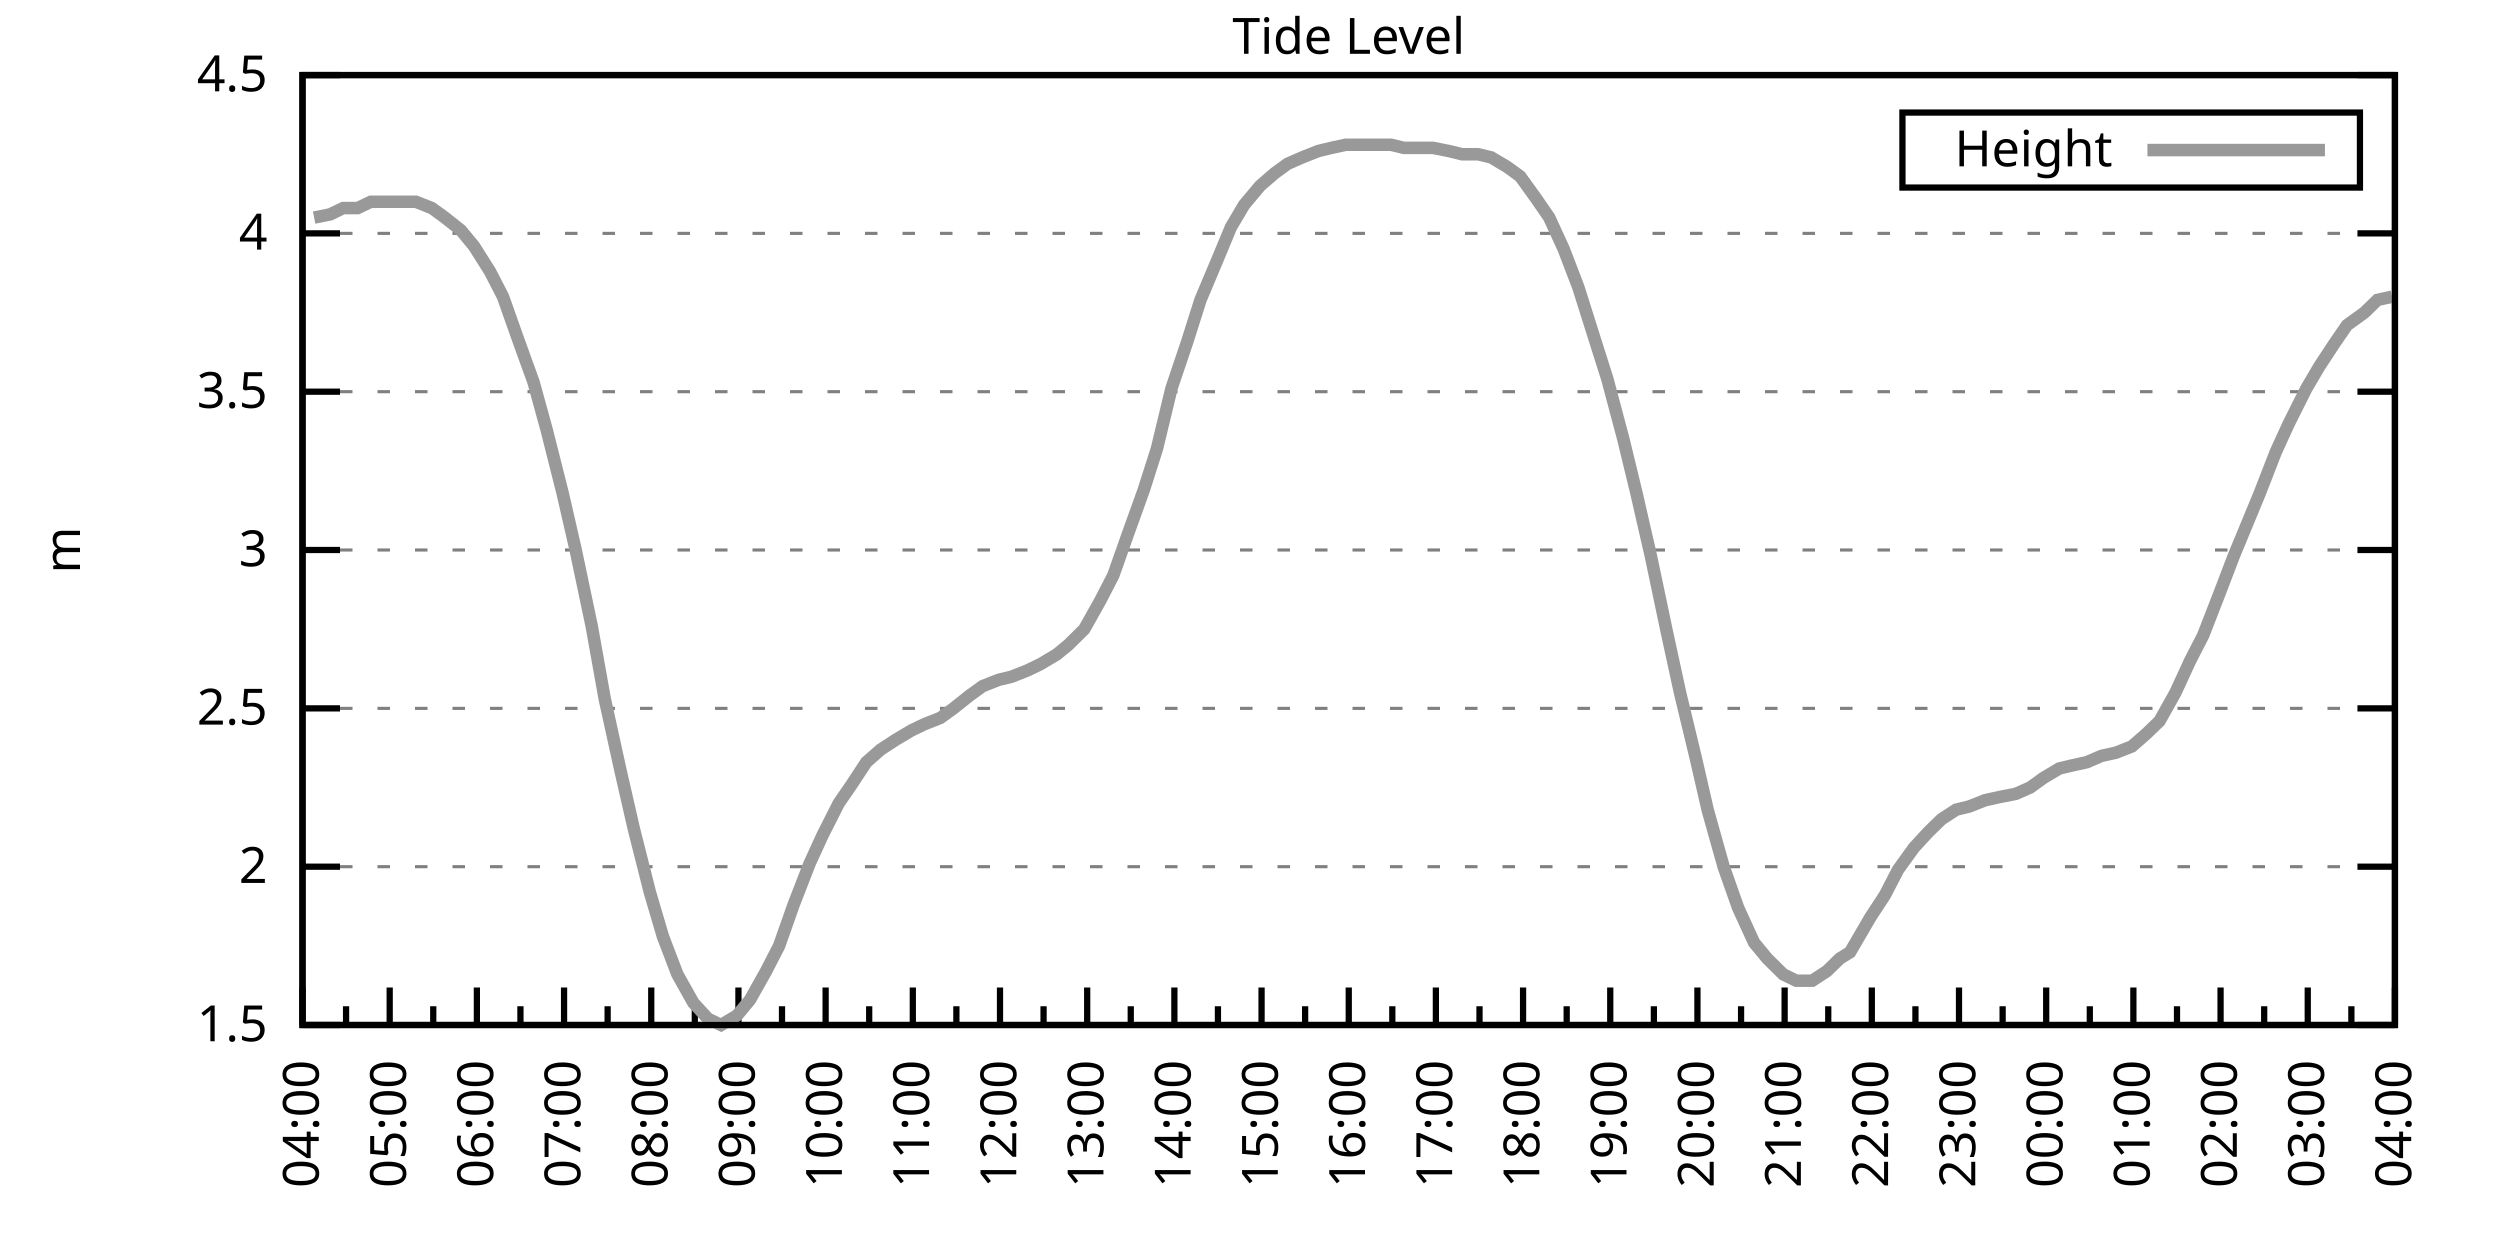
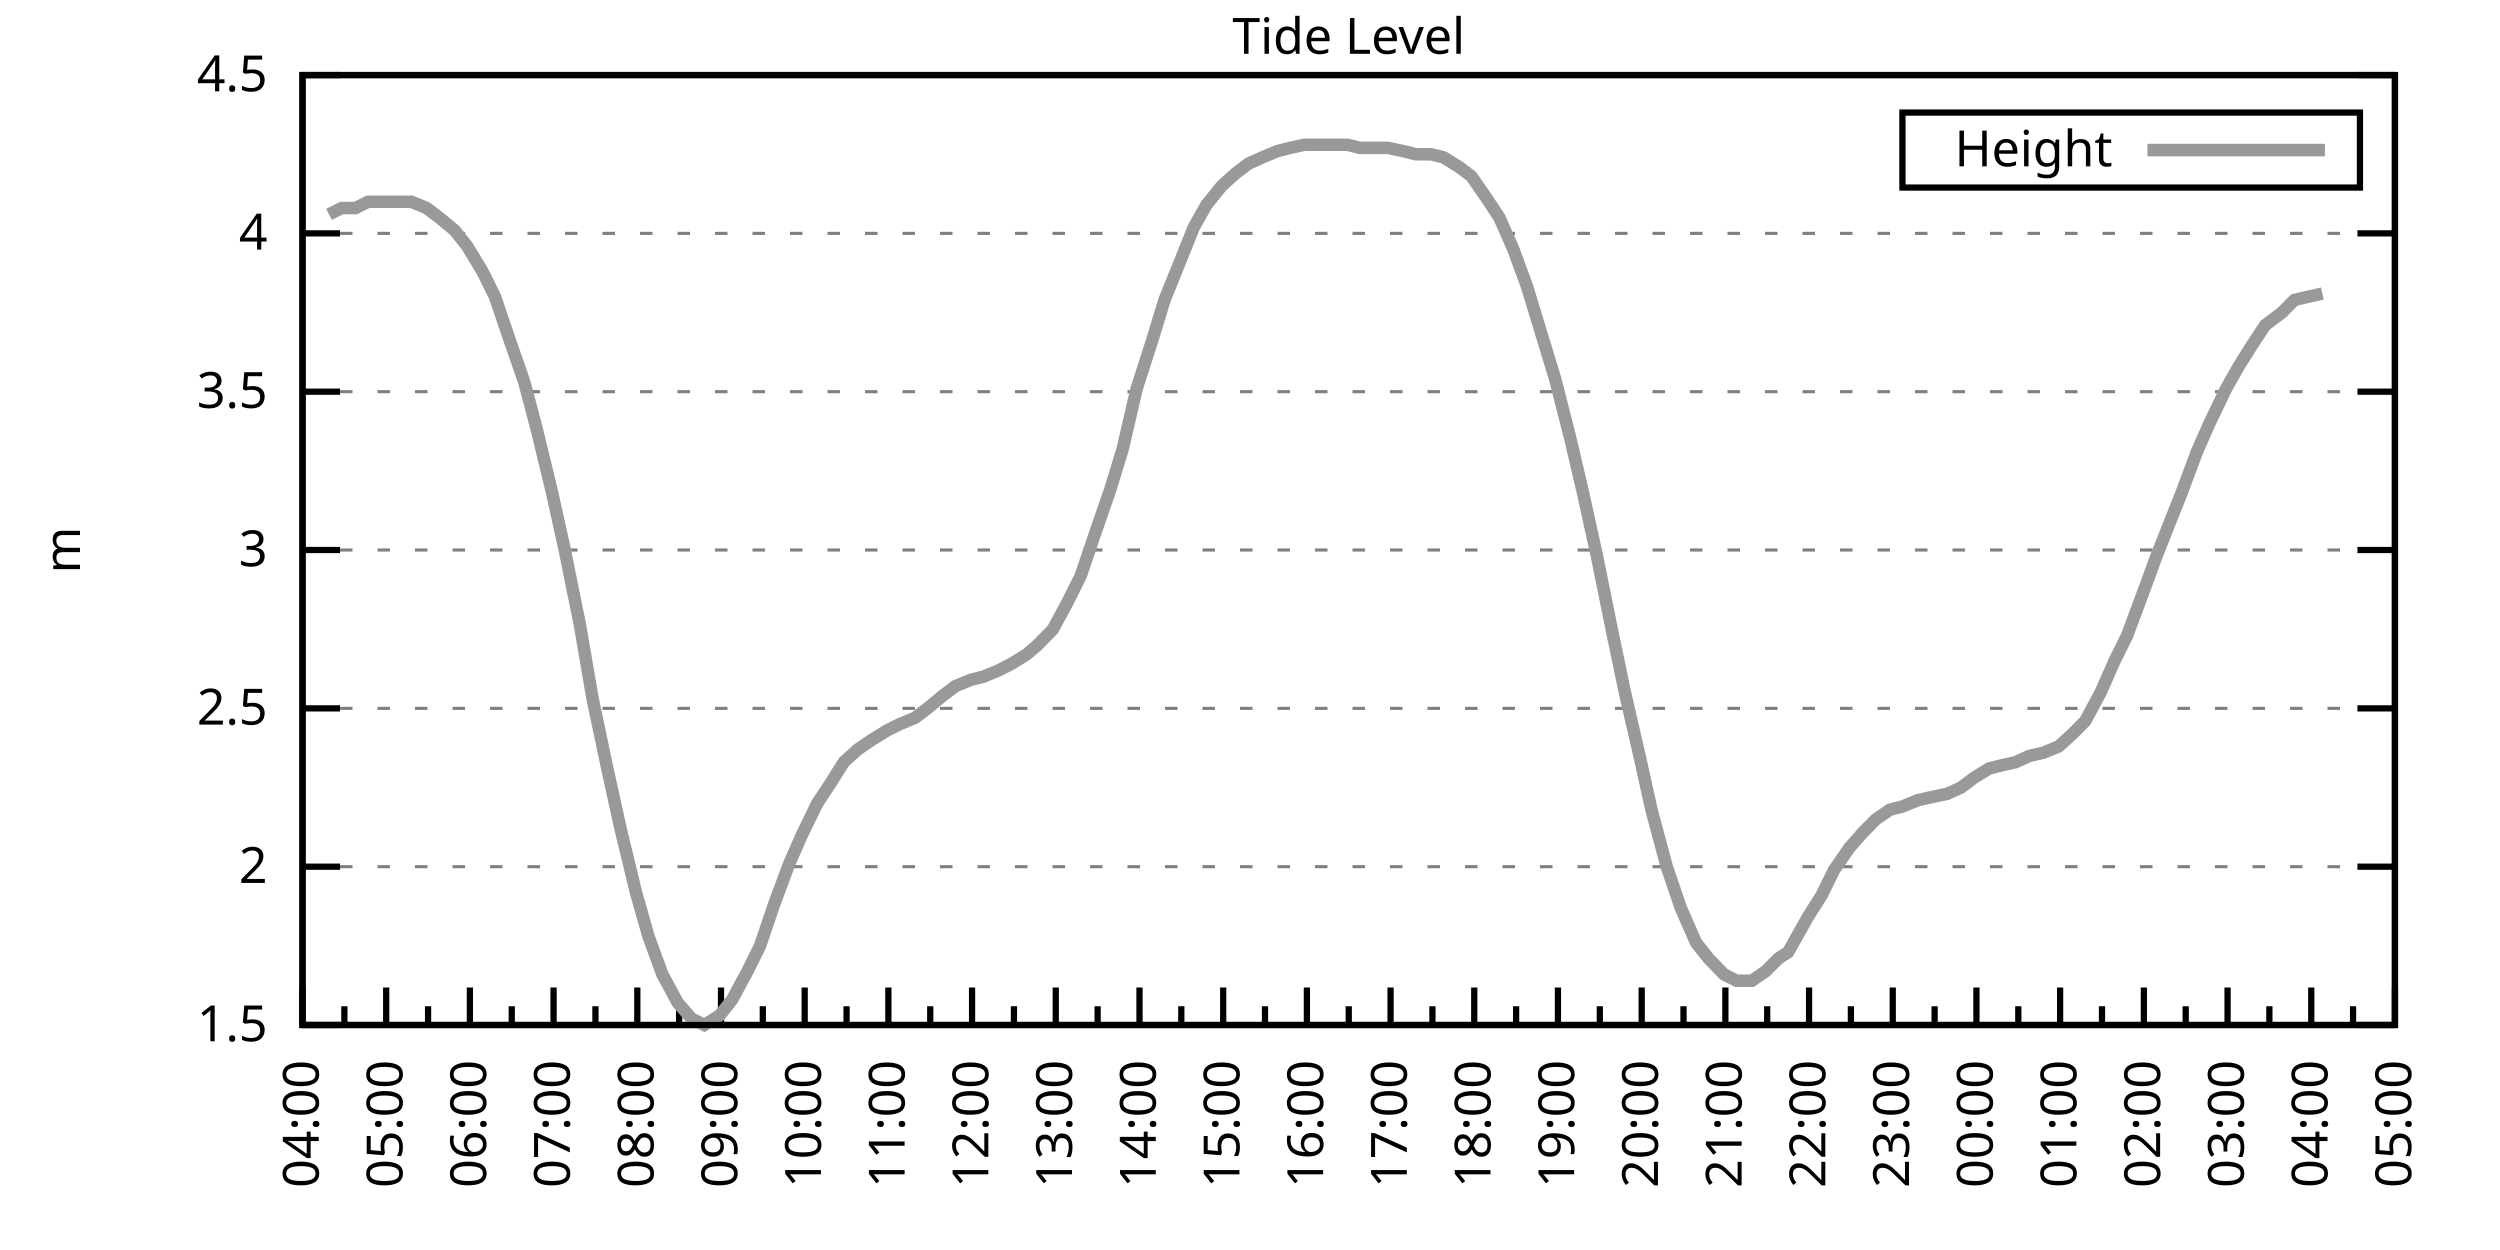
<svg xmlns="http://www.w3.org/2000/svg" xmlns:xlink="http://www.w3.org/1999/xlink" width="400" height="200" viewBox="0 0 400 200">
  <g id="gnuplot_canvas">
    <rect x="0" y="0" width="400" height="200" fill="none" />
    <defs>
      <circle id="gpDot" r="0.5" stroke-width="0.5" stroke="currentColor" />
      <path id="gpPt0" stroke-width="0.333" stroke="currentColor" d="M-1,0 h2 M0,-1 v2" />
      <path id="gpPt1" stroke-width="0.333" stroke="currentColor" d="M-1,-1 L1,1 M1,-1 L-1,1" />
      <path id="gpPt2" stroke-width="0.333" stroke="currentColor" d="M-1,0 L1,0 M0,-1 L0,1 M-1,-1 L1,1 M-1,1 L1,-1" />
      <rect id="gpPt3" stroke-width="0.333" stroke="currentColor" x="-1" y="-1" width="2" height="2" />
      <rect id="gpPt4" stroke-width="0.333" stroke="currentColor" fill="currentColor" x="-1" y="-1" width="2" height="2" />
      <circle id="gpPt5" stroke-width="0.333" stroke="currentColor" cx="0" cy="0" r="1" />
      <use xlink:href="#gpPt5" id="gpPt6" fill="currentColor" stroke="none" />
      <path id="gpPt7" stroke-width="0.333" stroke="currentColor" d="M0,-1.33 L-1.33,0.67 L1.33,0.67 z" />
      <use xlink:href="#gpPt7" id="gpPt8" fill="currentColor" stroke="none" />
      <use xlink:href="#gpPt7" id="gpPt9" stroke="currentColor" transform="rotate(180)" />
      <use xlink:href="#gpPt9" id="gpPt10" fill="currentColor" stroke="none" />
      <use xlink:href="#gpPt3" id="gpPt11" stroke="currentColor" transform="rotate(45)" />
      <use xlink:href="#gpPt11" id="gpPt12" fill="currentColor" stroke="none" />
      <path id="gpPt13" stroke-width="0.333" stroke="currentColor" d="M0,1.330 L1.265,0.411 L0.782,-1.067 L-0.782,-1.076 L-1.265,0.411 z" />
      <use xlink:href="#gpPt13" id="gpPt14" fill="currentColor" stroke="none" />
      <filter id="textbox" filterUnits="objectBoundingBox" x="0" y="0" height="1" width="1">
        <feFlood flood-color="white" flood-opacity="1" result="bgnd" />
        <feComposite in="SourceGraphic" in2="bgnd" operator="atop" />
      </filter>
      <filter id="greybox" filterUnits="objectBoundingBox" x="0" y="0" height="1" width="1">
        <feFlood flood-color="lightgrey" flood-opacity="1" result="grey" />
        <feComposite in="SourceGraphic" in2="grey" operator="atop" />
      </filter>
    </defs>
    <g fill="none" color="white" stroke="currentColor" stroke-width="1.00" stroke-linecap="butt" stroke-linejoin="miter">
</g>
    <g fill="none" color="black" stroke="currentColor" stroke-width="1.00" stroke-linecap="butt" stroke-linejoin="miter">
      <g stroke="none" shape-rendering="crispEdges">
        <polygon fill="rgb(255, 255, 255)" points="48.40,164.00 383.18,164.00 383.18,12.02 48.40,12.02 " />
      </g>
    </g>
    <g fill="none" color="black" stroke="currentColor" stroke-width="1.00" stroke-linecap="butt" stroke-linejoin="miter">
</g>
    <g fill="none" color="black" stroke="black" stroke-width="0.50" stroke-linecap="butt" stroke-linejoin="miter">
</g>
    <g fill="none" color="gray" stroke="currentColor" stroke-width="0.50" stroke-linecap="butt" stroke-linejoin="miter">
      <path stroke="gray" stroke-dasharray="2,4" class="gridline" d="M48.40,164.00 L383.19,164.00  " />
    </g>
    <g fill="none" color="gray" stroke="gray" stroke-width="1.00" stroke-linecap="butt" stroke-linejoin="miter">
</g>
    <g fill="none" color="black" stroke="currentColor" stroke-width="1.00" stroke-linecap="butt" stroke-linejoin="miter">
      <path stroke="black" d="M48.40,164.00 L54.40,164.00 M383.19,164.00 L377.19,164.00  " />
      <g transform="translate(42.80,166.60)" stroke="none" fill="black" font-family="Sans" font-size="8.00" text-anchor="end">
        <text>
          <tspan font-family="Sans"> 1.5</tspan>
        </text>
      </g>
    </g>
    <g fill="none" color="black" stroke="currentColor" stroke-width="1.00" stroke-linecap="butt" stroke-linejoin="miter">
</g>
    <g fill="none" color="black" stroke="black" stroke-width="0.50" stroke-linecap="butt" stroke-linejoin="miter">
</g>
    <g fill="none" color="gray" stroke="currentColor" stroke-width="0.50" stroke-linecap="butt" stroke-linejoin="miter">
      <path stroke="gray" stroke-dasharray="2,4" class="gridline" d="M48.40,138.67 L383.19,138.67  " />
    </g>
    <g fill="none" color="gray" stroke="gray" stroke-width="1.00" stroke-linecap="butt" stroke-linejoin="miter">
</g>
    <g fill="none" color="black" stroke="currentColor" stroke-width="1.00" stroke-linecap="butt" stroke-linejoin="miter">
      <path stroke="black" d="M48.40,138.67 L54.40,138.67 M383.19,138.67 L377.19,138.67  " />
      <g transform="translate(42.80,141.27)" stroke="none" fill="black" font-family="Sans" font-size="8.00" text-anchor="end">
        <text>
          <tspan font-family="Sans"> 2</tspan>
        </text>
      </g>
    </g>
    <g fill="none" color="black" stroke="currentColor" stroke-width="1.00" stroke-linecap="butt" stroke-linejoin="miter">
</g>
    <g fill="none" color="black" stroke="black" stroke-width="0.50" stroke-linecap="butt" stroke-linejoin="miter">
</g>
    <g fill="none" color="gray" stroke="currentColor" stroke-width="0.50" stroke-linecap="butt" stroke-linejoin="miter">
      <path stroke="gray" stroke-dasharray="2,4" class="gridline" d="M48.40,113.34 L383.19,113.34  " />
    </g>
    <g fill="none" color="gray" stroke="gray" stroke-width="1.00" stroke-linecap="butt" stroke-linejoin="miter">
</g>
    <g fill="none" color="black" stroke="currentColor" stroke-width="1.00" stroke-linecap="butt" stroke-linejoin="miter">
      <path stroke="black" d="M48.40,113.34 L54.40,113.34 M383.19,113.34 L377.19,113.34  " />
      <g transform="translate(42.80,115.94)" stroke="none" fill="black" font-family="Sans" font-size="8.00" text-anchor="end">
        <text>
          <tspan font-family="Sans"> 2.5</tspan>
        </text>
      </g>
    </g>
    <g fill="none" color="black" stroke="currentColor" stroke-width="1.00" stroke-linecap="butt" stroke-linejoin="miter">
</g>
    <g fill="none" color="black" stroke="black" stroke-width="0.50" stroke-linecap="butt" stroke-linejoin="miter">
</g>
    <g fill="none" color="gray" stroke="currentColor" stroke-width="0.50" stroke-linecap="butt" stroke-linejoin="miter">
      <path stroke="gray" stroke-dasharray="2,4" class="gridline" d="M48.40,88.00 L383.19,88.00  " />
    </g>
    <g fill="none" color="gray" stroke="gray" stroke-width="1.00" stroke-linecap="butt" stroke-linejoin="miter">
</g>
    <g fill="none" color="black" stroke="currentColor" stroke-width="1.00" stroke-linecap="butt" stroke-linejoin="miter">
      <path stroke="black" d="M48.40,88.00 L54.40,88.00 M383.19,88.00 L377.19,88.00  " />
      <g transform="translate(42.80,90.60)" stroke="none" fill="black" font-family="Sans" font-size="8.00" text-anchor="end">
        <text>
          <tspan font-family="Sans"> 3</tspan>
        </text>
      </g>
    </g>
    <g fill="none" color="black" stroke="currentColor" stroke-width="1.00" stroke-linecap="butt" stroke-linejoin="miter">
</g>
    <g fill="none" color="black" stroke="black" stroke-width="0.50" stroke-linecap="butt" stroke-linejoin="miter">
</g>
    <g fill="none" color="gray" stroke="currentColor" stroke-width="0.50" stroke-linecap="butt" stroke-linejoin="miter">
      <path stroke="gray" stroke-dasharray="2,4" class="gridline" d="M48.40,62.67 L383.19,62.67  " />
    </g>
    <g fill="none" color="gray" stroke="gray" stroke-width="1.00" stroke-linecap="butt" stroke-linejoin="miter">
</g>
    <g fill="none" color="black" stroke="currentColor" stroke-width="1.00" stroke-linecap="butt" stroke-linejoin="miter">
      <path stroke="black" d="M48.40,62.67 L54.40,62.67 M383.19,62.67 L377.19,62.67  " />
      <g transform="translate(42.80,65.27)" stroke="none" fill="black" font-family="Sans" font-size="8.00" text-anchor="end">
        <text>
          <tspan font-family="Sans"> 3.5</tspan>
        </text>
      </g>
    </g>
    <g fill="none" color="black" stroke="currentColor" stroke-width="1.00" stroke-linecap="butt" stroke-linejoin="miter">
</g>
    <g fill="none" color="black" stroke="black" stroke-width="0.50" stroke-linecap="butt" stroke-linejoin="miter">
</g>
    <g fill="none" color="gray" stroke="currentColor" stroke-width="0.50" stroke-linecap="butt" stroke-linejoin="miter">
      <path stroke="gray" stroke-dasharray="2,4" class="gridline" d="M48.40,37.34 L383.19,37.34  " />
    </g>
    <g fill="none" color="gray" stroke="gray" stroke-width="1.00" stroke-linecap="butt" stroke-linejoin="miter">
</g>
    <g fill="none" color="black" stroke="currentColor" stroke-width="1.00" stroke-linecap="butt" stroke-linejoin="miter">
      <path stroke="black" d="M48.40,37.34 L54.40,37.34 M383.19,37.34 L377.19,37.34  " />
      <g transform="translate(42.80,39.94)" stroke="none" fill="black" font-family="Sans" font-size="8.00" text-anchor="end">
        <text>
          <tspan font-family="Sans"> 4</tspan>
        </text>
      </g>
    </g>
    <g fill="none" color="black" stroke="currentColor" stroke-width="1.00" stroke-linecap="butt" stroke-linejoin="miter">
</g>
    <g fill="none" color="black" stroke="black" stroke-width="0.50" stroke-linecap="butt" stroke-linejoin="miter">
</g>
    <g fill="none" color="gray" stroke="currentColor" stroke-width="0.50" stroke-linecap="butt" stroke-linejoin="miter">
      <path stroke="gray" stroke-dasharray="2,4" class="gridline" d="M48.40,12.01 L383.19,12.01  " />
    </g>
    <g fill="none" color="gray" stroke="gray" stroke-width="1.00" stroke-linecap="butt" stroke-linejoin="miter">
</g>
    <g fill="none" color="black" stroke="currentColor" stroke-width="1.00" stroke-linecap="butt" stroke-linejoin="miter">
      <path stroke="black" d="M48.40,12.01 L54.40,12.01 M383.19,12.01 L377.19,12.01  " />
      <g transform="translate(42.80,14.61)" stroke="none" fill="black" font-family="Sans" font-size="8.00" text-anchor="end">
        <text>
          <tspan font-family="Sans"> 4.5</tspan>
        </text>
      </g>
    </g>
    <g fill="none" color="black" stroke="currentColor" stroke-width="1.00" stroke-linecap="butt" stroke-linejoin="miter">
      <path stroke="black" d="M48.40,164.00 L48.40,158.00  " />
      <g transform="translate(51.00,169.60) rotate(270)" stroke="none" fill="black" font-family="Sans" font-size="8.00" text-anchor="end">
        <text>
          <tspan font-family="Sans">04:00</tspan>
        </text>
      </g>
    </g>
    <g fill="none" color="black" stroke="currentColor" stroke-width="1.00" stroke-linecap="butt" stroke-linejoin="miter">
-       <path stroke="black" d="M55.37,164.00 L55.37,161.00 M62.35,164.00 L62.35,158.00  " />
-       <g transform="translate(64.95,169.60) rotate(270)" stroke="none" fill="black" font-family="Sans" font-size="8.00" text-anchor="end">
+       <path stroke="black" d="M55.10,164.00 L55.10,161.00 M61.79,164.00 L61.79,158.00  " />
+       <g transform="translate(64.39,169.60) rotate(270)" stroke="none" fill="black" font-family="Sans" font-size="8.00" text-anchor="end">
        <text>
          <tspan font-family="Sans">05:00</tspan>
        </text>
      </g>
    </g>
    <g fill="none" color="black" stroke="currentColor" stroke-width="1.00" stroke-linecap="butt" stroke-linejoin="miter">
-       <path stroke="black" d="M69.32,164.00 L69.32,161.00 M76.30,164.00 L76.30,158.00  " />
-       <g transform="translate(78.90,169.60) rotate(270)" stroke="none" fill="black" font-family="Sans" font-size="8.00" text-anchor="end">
+       <path stroke="black" d="M68.49,164.00 L68.49,161.00 M75.18,164.00 L75.18,158.00  " />
+       <g transform="translate(77.78,169.60) rotate(270)" stroke="none" fill="black" font-family="Sans" font-size="8.00" text-anchor="end">
        <text>
          <tspan font-family="Sans">06:00</tspan>
        </text>
      </g>
    </g>
    <g fill="none" color="black" stroke="currentColor" stroke-width="1.00" stroke-linecap="butt" stroke-linejoin="miter">
-       <path stroke="black" d="M83.27,164.00 L83.27,161.00 M90.25,164.00 L90.25,158.00  " />
-       <g transform="translate(92.85,169.60) rotate(270)" stroke="none" fill="black" font-family="Sans" font-size="8.00" text-anchor="end">
+       <path stroke="black" d="M81.88,164.00 L81.88,161.00 M88.57,164.00 L88.57,158.00  " />
+       <g transform="translate(91.17,169.60) rotate(270)" stroke="none" fill="black" font-family="Sans" font-size="8.00" text-anchor="end">
        <text>
          <tspan font-family="Sans">07:00</tspan>
        </text>
      </g>
    </g>
    <g fill="none" color="black" stroke="currentColor" stroke-width="1.00" stroke-linecap="butt" stroke-linejoin="miter">
-       <path stroke="black" d="M97.22,164.00 L97.22,161.00 M104.20,164.00 L104.20,158.00  " />
-       <g transform="translate(106.80,169.60) rotate(270)" stroke="none" fill="black" font-family="Sans" font-size="8.00" text-anchor="end">
+       <path stroke="black" d="M95.27,164.00 L95.27,161.00 M101.97,164.00 L101.97,158.00  " />
+       <g transform="translate(104.57,169.60) rotate(270)" stroke="none" fill="black" font-family="Sans" font-size="8.00" text-anchor="end">
        <text>
          <tspan font-family="Sans">08:00</tspan>
        </text>
      </g>
    </g>
    <g fill="none" color="black" stroke="currentColor" stroke-width="1.00" stroke-linecap="butt" stroke-linejoin="miter">
-       <path stroke="black" d="M111.17,164.00 L111.17,161.00 M118.15,164.00 L118.15,158.00  " />
-       <g transform="translate(120.75,169.60) rotate(270)" stroke="none" fill="black" font-family="Sans" font-size="8.00" text-anchor="end">
+       <path stroke="black" d="M108.66,164.00 L108.66,161.00 M115.36,164.00 L115.36,158.00  " />
+       <g transform="translate(117.96,169.60) rotate(270)" stroke="none" fill="black" font-family="Sans" font-size="8.00" text-anchor="end">
        <text>
          <tspan font-family="Sans">09:00</tspan>
        </text>
      </g>
    </g>
    <g fill="none" color="black" stroke="currentColor" stroke-width="1.00" stroke-linecap="butt" stroke-linejoin="miter">
-       <path stroke="black" d="M125.12,164.00 L125.12,161.00 M132.10,164.00 L132.10,158.00  " />
-       <g transform="translate(134.70,169.60) rotate(270)" stroke="none" fill="black" font-family="Sans" font-size="8.00" text-anchor="end">
+       <path stroke="black" d="M122.05,164.00 L122.05,161.00 M128.75,164.00 L128.75,158.00  " />
+       <g transform="translate(131.35,169.60) rotate(270)" stroke="none" fill="black" font-family="Sans" font-size="8.00" text-anchor="end">
        <text>
          <tspan font-family="Sans">10:00</tspan>
        </text>
      </g>
    </g>
    <g fill="none" color="black" stroke="currentColor" stroke-width="1.00" stroke-linecap="butt" stroke-linejoin="miter">
-       <path stroke="black" d="M139.07,164.00 L139.07,161.00 M146.05,164.00 L146.05,158.00  " />
-       <g transform="translate(148.65,169.60) rotate(270)" stroke="none" fill="black" font-family="Sans" font-size="8.00" text-anchor="end">
+       <path stroke="black" d="M135.45,164.00 L135.45,161.00 M142.14,164.00 L142.14,158.00  " />
+       <g transform="translate(144.74,169.60) rotate(270)" stroke="none" fill="black" font-family="Sans" font-size="8.00" text-anchor="end">
        <text>
          <tspan font-family="Sans">11:00</tspan>
        </text>
      </g>
    </g>
    <g fill="none" color="black" stroke="currentColor" stroke-width="1.00" stroke-linecap="butt" stroke-linejoin="miter">
-       <path stroke="black" d="M153.02,164.00 L153.02,161.00 M160.00,164.00 L160.00,158.00  " />
-       <g transform="translate(162.60,169.60) rotate(270)" stroke="none" fill="black" font-family="Sans" font-size="8.00" text-anchor="end">
+       <path stroke="black" d="M148.84,164.00 L148.84,161.00 M155.53,164.00 L155.53,158.00  " />
+       <g transform="translate(158.13,169.60) rotate(270)" stroke="none" fill="black" font-family="Sans" font-size="8.00" text-anchor="end">
        <text>
          <tspan font-family="Sans">12:00</tspan>
        </text>
      </g>
    </g>
    <g fill="none" color="black" stroke="currentColor" stroke-width="1.00" stroke-linecap="butt" stroke-linejoin="miter">
-       <path stroke="black" d="M166.97,164.00 L166.97,161.00 M173.95,164.00 L173.95,158.00  " />
-       <g transform="translate(176.55,169.60) rotate(270)" stroke="none" fill="black" font-family="Sans" font-size="8.00" text-anchor="end">
+       <path stroke="black" d="M162.23,164.00 L162.23,161.00 M168.92,164.00 L168.92,158.00  " />
+       <g transform="translate(171.52,169.60) rotate(270)" stroke="none" fill="black" font-family="Sans" font-size="8.00" text-anchor="end">
        <text>
          <tspan font-family="Sans">13:00</tspan>
        </text>
      </g>
    </g>
    <g fill="none" color="black" stroke="currentColor" stroke-width="1.00" stroke-linecap="butt" stroke-linejoin="miter">
-       <path stroke="black" d="M180.92,164.00 L180.92,161.00 M187.90,164.00 L187.90,158.00  " />
-       <g transform="translate(190.50,169.60) rotate(270)" stroke="none" fill="black" font-family="Sans" font-size="8.00" text-anchor="end">
+       <path stroke="black" d="M175.62,164.00 L175.62,161.00 M182.32,164.00 L182.32,158.00  " />
+       <g transform="translate(184.92,169.60) rotate(270)" stroke="none" fill="black" font-family="Sans" font-size="8.00" text-anchor="end">
        <text>
          <tspan font-family="Sans">14:00</tspan>
        </text>
      </g>
    </g>
    <g fill="none" color="black" stroke="currentColor" stroke-width="1.00" stroke-linecap="butt" stroke-linejoin="miter">
-       <path stroke="black" d="M194.87,164.00 L194.87,161.00 M201.85,164.00 L201.85,158.00  " />
-       <g transform="translate(204.45,169.60) rotate(270)" stroke="none" fill="black" font-family="Sans" font-size="8.00" text-anchor="end">
+       <path stroke="black" d="M189.01,164.00 L189.01,161.00 M195.71,164.00 L195.71,158.00  " />
+       <g transform="translate(198.31,169.60) rotate(270)" stroke="none" fill="black" font-family="Sans" font-size="8.00" text-anchor="end">
        <text>
          <tspan font-family="Sans">15:00</tspan>
        </text>
      </g>
    </g>
    <g fill="none" color="black" stroke="currentColor" stroke-width="1.00" stroke-linecap="butt" stroke-linejoin="miter">
-       <path stroke="black" d="M208.82,164.00 L208.82,161.00 M215.80,164.00 L215.80,158.00  " />
-       <g transform="translate(218.40,169.60) rotate(270)" stroke="none" fill="black" font-family="Sans" font-size="8.00" text-anchor="end">
+       <path stroke="black" d="M202.40,164.00 L202.40,161.00 M209.10,164.00 L209.10,158.00  " />
+       <g transform="translate(211.70,169.60) rotate(270)" stroke="none" fill="black" font-family="Sans" font-size="8.00" text-anchor="end">
        <text>
          <tspan font-family="Sans">16:00</tspan>
        </text>
      </g>
    </g>
    <g fill="none" color="black" stroke="currentColor" stroke-width="1.00" stroke-linecap="butt" stroke-linejoin="miter">
-       <path stroke="black" d="M222.77,164.00 L222.77,161.00 M229.74,164.00 L229.74,158.00  " />
-       <g transform="translate(232.34,169.60) rotate(270)" stroke="none" fill="black" font-family="Sans" font-size="8.00" text-anchor="end">
+       <path stroke="black" d="M215.80,164.00 L215.80,161.00 M222.49,164.00 L222.49,158.00  " />
+       <g transform="translate(225.09,169.60) rotate(270)" stroke="none" fill="black" font-family="Sans" font-size="8.00" text-anchor="end">
        <text>
          <tspan font-family="Sans">17:00</tspan>
        </text>
      </g>
    </g>
    <g fill="none" color="black" stroke="currentColor" stroke-width="1.00" stroke-linecap="butt" stroke-linejoin="miter">
-       <path stroke="black" d="M236.72,164.00 L236.72,161.00 M243.69,164.00 L243.69,158.00  " />
-       <g transform="translate(246.29,169.60) rotate(270)" stroke="none" fill="black" font-family="Sans" font-size="8.00" text-anchor="end">
+       <path stroke="black" d="M229.19,164.00 L229.19,161.00 M235.88,164.00 L235.88,158.00  " />
+       <g transform="translate(238.48,169.60) rotate(270)" stroke="none" fill="black" font-family="Sans" font-size="8.00" text-anchor="end">
        <text>
          <tspan font-family="Sans">18:00</tspan>
        </text>
      </g>
    </g>
    <g fill="none" color="black" stroke="currentColor" stroke-width="1.00" stroke-linecap="butt" stroke-linejoin="miter">
-       <path stroke="black" d="M250.67,164.00 L250.67,161.00 M257.64,164.00 L257.64,158.00  " />
-       <g transform="translate(260.24,169.60) rotate(270)" stroke="none" fill="black" font-family="Sans" font-size="8.00" text-anchor="end">
+       <path stroke="black" d="M242.58,164.00 L242.58,161.00 M249.27,164.00 L249.27,158.00  " />
+       <g transform="translate(251.87,169.60) rotate(270)" stroke="none" fill="black" font-family="Sans" font-size="8.00" text-anchor="end">
        <text>
          <tspan font-family="Sans">19:00</tspan>
        </text>
      </g>
    </g>
    <g fill="none" color="black" stroke="currentColor" stroke-width="1.00" stroke-linecap="butt" stroke-linejoin="miter">
-       <path stroke="black" d="M264.62,164.00 L264.62,161.00 M271.59,164.00 L271.59,158.00  " />
-       <g transform="translate(274.19,169.60) rotate(270)" stroke="none" fill="black" font-family="Sans" font-size="8.00" text-anchor="end">
+       <path stroke="black" d="M255.97,164.00 L255.97,161.00 M262.67,164.00 L262.67,158.00  " />
+       <g transform="translate(265.27,169.60) rotate(270)" stroke="none" fill="black" font-family="Sans" font-size="8.00" text-anchor="end">
        <text>
          <tspan font-family="Sans">20:00</tspan>
        </text>
      </g>
    </g>
    <g fill="none" color="black" stroke="currentColor" stroke-width="1.00" stroke-linecap="butt" stroke-linejoin="miter">
-       <path stroke="black" d="M278.57,164.00 L278.57,161.00 M285.54,164.00 L285.54,158.00  " />
-       <g transform="translate(288.14,169.60) rotate(270)" stroke="none" fill="black" font-family="Sans" font-size="8.00" text-anchor="end">
+       <path stroke="black" d="M269.36,164.00 L269.36,161.00 M276.06,164.00 L276.06,158.00  " />
+       <g transform="translate(278.66,169.60) rotate(270)" stroke="none" fill="black" font-family="Sans" font-size="8.00" text-anchor="end">
        <text>
          <tspan font-family="Sans">21:00</tspan>
        </text>
      </g>
    </g>
    <g fill="none" color="black" stroke="currentColor" stroke-width="1.00" stroke-linecap="butt" stroke-linejoin="miter">
-       <path stroke="black" d="M292.52,164.00 L292.52,161.00 M299.49,164.00 L299.49,158.00  " />
-       <g transform="translate(302.09,169.60) rotate(270)" stroke="none" fill="black" font-family="Sans" font-size="8.00" text-anchor="end">
+       <path stroke="black" d="M282.75,164.00 L282.75,161.00 M289.45,164.00 L289.45,158.00  " />
+       <g transform="translate(292.05,169.60) rotate(270)" stroke="none" fill="black" font-family="Sans" font-size="8.00" text-anchor="end">
        <text>
          <tspan font-family="Sans">22:00</tspan>
        </text>
      </g>
    </g>
    <g fill="none" color="black" stroke="currentColor" stroke-width="1.00" stroke-linecap="butt" stroke-linejoin="miter">
-       <path stroke="black" d="M306.47,164.00 L306.47,161.00 M313.44,164.00 L313.44,158.00  " />
-       <g transform="translate(316.04,169.60) rotate(270)" stroke="none" fill="black" font-family="Sans" font-size="8.00" text-anchor="end">
+       <path stroke="black" d="M296.14,164.00 L296.14,161.00 M302.84,164.00 L302.84,158.00  " />
+       <g transform="translate(305.44,169.60) rotate(270)" stroke="none" fill="black" font-family="Sans" font-size="8.00" text-anchor="end">
        <text>
          <tspan font-family="Sans">23:00</tspan>
        </text>
      </g>
    </g>
    <g fill="none" color="black" stroke="currentColor" stroke-width="1.00" stroke-linecap="butt" stroke-linejoin="miter">
-       <path stroke="black" d="M320.42,164.00 L320.42,161.00 M327.39,164.00 L327.39,158.00  " />
-       <g transform="translate(329.99,169.60) rotate(270)" stroke="none" fill="black" font-family="Sans" font-size="8.00" text-anchor="end">
+       <path stroke="black" d="M309.54,164.00 L309.54,161.00 M316.23,164.00 L316.23,158.00  " />
+       <g transform="translate(318.83,169.60) rotate(270)" stroke="none" fill="black" font-family="Sans" font-size="8.00" text-anchor="end">
        <text>
          <tspan font-family="Sans">00:00</tspan>
        </text>
      </g>
    </g>
    <g fill="none" color="black" stroke="currentColor" stroke-width="1.00" stroke-linecap="butt" stroke-linejoin="miter">
-       <path stroke="black" d="M334.37,164.00 L334.37,161.00 M341.34,164.00 L341.34,158.00  " />
-       <g transform="translate(343.94,169.60) rotate(270)" stroke="none" fill="black" font-family="Sans" font-size="8.00" text-anchor="end">
+       <path stroke="black" d="M322.93,164.00 L322.93,161.00 M329.62,164.00 L329.62,158.00  " />
+       <g transform="translate(332.22,169.60) rotate(270)" stroke="none" fill="black" font-family="Sans" font-size="8.00" text-anchor="end">
        <text>
          <tspan font-family="Sans">01:00</tspan>
        </text>
      </g>
    </g>
    <g fill="none" color="black" stroke="currentColor" stroke-width="1.00" stroke-linecap="butt" stroke-linejoin="miter">
-       <path stroke="black" d="M348.32,164.00 L348.32,161.00 M355.29,164.00 L355.29,158.00  " />
-       <g transform="translate(357.89,169.60) rotate(270)" stroke="none" fill="black" font-family="Sans" font-size="8.00" text-anchor="end">
+       <path stroke="black" d="M336.32,164.00 L336.32,161.00 M343.02,164.00 L343.02,158.00  " />
+       <g transform="translate(345.62,169.60) rotate(270)" stroke="none" fill="black" font-family="Sans" font-size="8.00" text-anchor="end">
        <text>
          <tspan font-family="Sans">02:00</tspan>
        </text>
      </g>
    </g>
    <g fill="none" color="black" stroke="currentColor" stroke-width="1.00" stroke-linecap="butt" stroke-linejoin="miter">
-       <path stroke="black" d="M362.27,164.00 L362.27,161.00 M369.24,164.00 L369.24,158.00  " />
-       <g transform="translate(371.84,169.60) rotate(270)" stroke="none" fill="black" font-family="Sans" font-size="8.00" text-anchor="end">
+       <path stroke="black" d="M349.71,164.00 L349.71,161.00 M356.41,164.00 L356.41,158.00  " />
+       <g transform="translate(359.01,169.60) rotate(270)" stroke="none" fill="black" font-family="Sans" font-size="8.00" text-anchor="end">
        <text>
          <tspan font-family="Sans">03:00</tspan>
        </text>
      </g>
    </g>
    <g fill="none" color="black" stroke="currentColor" stroke-width="1.00" stroke-linecap="butt" stroke-linejoin="miter">
-       <path stroke="black" d="M376.22,164.00 L376.22,161.00 M383.19,164.00 L383.19,158.00  " />
+       <path stroke="black" d="M363.10,164.00 L363.10,161.00 M369.80,164.00 L369.80,158.00  " />
+       <g transform="translate(372.40,169.60) rotate(270)" stroke="none" fill="black" font-family="Sans" font-size="8.00" text-anchor="end">
+         <text>
+           <tspan font-family="Sans">04:00</tspan>
+         </text>
+       </g>
+     </g>
+     <g fill="none" color="black" stroke="currentColor" stroke-width="1.00" stroke-linecap="butt" stroke-linejoin="miter">
+       <path stroke="black" d="M376.49,164.00 L376.49,161.00 M383.19,164.00 L383.19,158.00  " />
      <g transform="translate(385.79,169.60) rotate(270)" stroke="none" fill="black" font-family="Sans" font-size="8.00" text-anchor="end">
        <text>
-           <tspan font-family="Sans">04:00</tspan>
+           <tspan font-family="Sans">05:00</tspan>
        </text>
      </g>
    </g>
    <g fill="none" color="black" stroke="currentColor" stroke-width="1.00" stroke-linecap="butt" stroke-linejoin="miter">
</g>
    <g fill="none" color="black" stroke="currentColor" stroke-width="1.00" stroke-linecap="butt" stroke-linejoin="miter">
      <path stroke="black" d="M48.40,12.01 L48.40,164.00 L383.19,164.00 L383.19,12.01 L48.40,12.01 Z  " />
    </g>
    <g fill="none" color="black" stroke="currentColor" stroke-width="1.00" stroke-linecap="butt" stroke-linejoin="miter">
      <g transform="translate(12.80,88.01) rotate(270)" stroke="none" fill="black" font-family="Sans" font-size="8.00" text-anchor="middle">
        <text>
          <tspan font-family="Sans">m</tspan>
        </text>
      </g>
    </g>
    <g fill="none" color="black" stroke="currentColor" stroke-width="1.00" stroke-linecap="butt" stroke-linejoin="miter">
</g>
    <g fill="none" color="black" stroke="currentColor" stroke-width="1.00" stroke-linecap="butt" stroke-linejoin="miter">
      <path stroke="black" d="M304.39,30.01 L304.39,18.01 L377.59,18.01 L377.59,30.01 L304.39,30.01 Z  " />
    </g>
    <g id="Tide_level_plot_1">
      <g fill="none" color="white" stroke="black" stroke-width="2.00" stroke-linecap="butt" stroke-linejoin="miter">
</g>
      <g fill="none" color="black" stroke="currentColor" stroke-width="2.00" stroke-linecap="butt" stroke-linejoin="miter">
        <g transform="translate(337.99,26.61)" stroke="none" fill="black" font-family="Sans" font-size="8.00" text-anchor="end">
          <text>
            <tspan font-family="Sans">Height</tspan>
          </text>
        </g>
      </g>
      <g fill="none" color="black" stroke="currentColor" stroke-width="2.00" stroke-linecap="butt" stroke-linejoin="miter">
-         <path stroke="rgb(153, 153, 153)" d="M343.59,24.01 L371.99,24.01 M50.26,34.81 L52.82,34.30 L54.91,33.29 L57.23,33.29 L59.33,32.28 L61.88,32.28   L64.21,32.28 L66.53,32.28 L69.09,33.29 L71.18,34.81 L73.74,36.84 L75.83,39.37 L78.39,43.42 L80.48,47.47   L82.81,54.06 L85.37,61.15 L87.46,68.75 L90.02,78.89 L92.11,88.00 L94.67,100.16 L96.76,111.82 L99.32,123.47   L101.41,132.59 L103.97,142.72 L106.06,149.81 L108.38,155.89 L110.94,160.45 L113.27,162.99 L115.36,164.00 L117.92,162.48   L120.01,159.95 L122.57,155.39 L124.66,151.33 L126.98,144.75 L129.54,138.16 L131.63,133.60 L134.19,128.54 L136.28,125.50   L138.61,121.95 L140.93,119.92 L143.26,118.40 L145.81,116.88 L147.91,115.87 L150.46,114.86 L152.56,113.34 L155.11,111.31   L157.21,109.79 L159.76,108.78 L161.86,108.27 L164.41,107.26 L166.51,106.24 L169.06,104.72 L170.92,103.20 L173.48,100.67   L176.04,96.11 L178.13,92.06 L180.46,85.47 L183.01,78.38 L185.11,71.79 L187.43,62.17 L189.99,54.57 L192.08,47.98   L194.64,41.90 L196.96,36.33 L199.06,32.78 L201.61,29.74 L203.94,27.72 L206.03,26.20 L208.36,25.18 L210.91,24.17   L213.01,23.66 L215.33,23.16 L217.65,23.16 L219.98,23.16 L222.54,23.16 L224.63,23.66 L227.19,23.66 L229.28,23.66   L231.84,24.17 L233.93,24.68 L236.49,24.68 L238.58,25.18 L241.14,26.70 L243.23,28.22 L245.79,31.77 L247.88,34.81   L250.20,39.87 L252.53,45.95 L255.09,54.06 L257.18,60.65 L259.74,70.27 L261.83,78.89 L264.15,89.02 L266.71,101.18   L268.80,110.80 L271.36,121.44 L273.22,129.55 L275.78,138.67 L278.10,145.25 L280.66,150.83 L282.75,153.36 L285.31,155.89   L287.40,156.91 L289.96,156.91 L292.29,155.39 L294.38,153.36 L296.01,152.35 L299.26,146.77 L301.58,143.23 L303.68,139.17   L306.23,135.63 L308.56,133.10 L310.65,131.07 L312.98,129.55 L315.07,129.04 L317.63,128.03 L319.95,127.52 L322.51,127.02   L324.83,126.00 L326.93,124.48 L329.48,122.96 L331.58,122.46 L333.90,121.95 L336.23,120.94 L338.55,120.43 L341.11,119.42   L343.43,117.39 L345.53,115.36 L348.08,110.80 L350.41,105.74 L352.50,101.68 L355.06,95.10 L357.38,89.02 L359.48,83.95   L361.57,78.89 L364.13,72.30 L366.22,67.74 L369.01,62.17 L371.10,58.62 L373.43,55.07 L375.52,52.03 L378.31,50.01   L380.40,47.98 L382.73,47.47  " />
+         <path stroke="rgb(153, 153, 153)" d="M343.59,24.01 L371.99,24.01 M52.64,34.30 L54.65,33.29 L56.88,33.29 L58.89,32.28 L61.35,32.28 L63.58,32.28   L65.81,32.28 L68.26,33.29 L70.27,34.81 L72.73,36.84 L74.74,39.37 L77.19,43.42 L79.20,47.47 L81.43,54.06   L83.89,61.15 L85.90,68.75 L88.35,78.89 L90.36,88.00 L92.82,100.16 L94.82,111.82 L97.28,123.47 L99.29,132.59   L101.74,142.72 L103.75,149.81 L105.98,155.89 L108.44,160.45 L110.67,162.99 L112.68,164.00 L115.13,162.48 L117.14,159.95   L119.60,155.39 L121.61,151.33 L123.84,144.75 L126.29,138.16 L128.30,133.60 L130.76,128.54 L132.77,125.50 L135.00,121.95   L137.23,119.92 L139.46,118.40 L141.92,116.88 L143.93,115.87 L146.38,114.86 L148.39,113.34 L150.85,111.31 L152.85,109.79   L155.31,108.78 L157.32,108.27 L159.77,107.26 L161.78,106.24 L164.24,104.72 L166.02,103.20 L168.48,100.67 L170.93,96.11   L172.94,92.06 L175.17,85.47 L177.63,78.38 L179.64,71.79 L181.87,62.17 L184.32,54.57 L186.33,47.98 L188.79,41.90   L191.02,36.33 L193.03,32.78 L195.48,29.74 L197.72,27.72 L199.73,26.20 L201.96,25.18 L204.41,24.17 L206.42,23.66   L208.65,23.16 L210.88,23.16 L213.12,23.16 L215.57,23.16 L217.58,23.66 L220.04,23.66 L222.04,23.66 L224.50,24.17   L226.51,24.68 L228.96,24.68 L230.97,25.18 L233.43,26.70 L235.44,28.22 L237.89,31.77 L239.90,34.81 L242.13,39.87   L244.36,45.95 L246.82,54.06 L248.83,60.65 L251.28,70.27 L253.29,78.89 L255.52,89.02 L257.98,101.18 L259.99,110.80   L262.44,121.44 L264.23,129.55 L266.68,138.67 L268.92,145.25 L271.37,150.83 L273.38,153.36 L275.83,155.89 L277.84,156.91   L280.30,156.91 L282.53,155.39 L284.54,153.36 L286.10,152.35 L289.23,146.77 L291.46,143.23 L293.47,139.17 L295.92,135.63   L298.15,133.10 L300.16,131.07 L302.39,129.55 L304.40,129.04 L306.86,128.03 L309.09,127.52 L311.54,127.02 L313.78,126.00   L315.79,124.48 L318.24,122.96 L320.25,122.46 L322.48,121.95 L324.71,120.94 L326.95,120.43 L329.40,119.42 L331.63,117.39   L333.64,115.36 L336.10,110.80 L338.33,105.74 L340.34,101.68 L342.79,95.10 L345.02,89.02 L347.03,83.95 L349.04,78.89   L351.50,72.30 L353.51,67.74 L356.18,62.17 L358.19,58.62 L360.42,55.07 L362.43,52.03 L365.11,50.01 L367.12,47.98   L369.35,47.47 L371.58,46.97  " />
      </g>
    </g>
    <g fill="none" color="black" stroke="currentColor" stroke-width="2.00" stroke-linecap="butt" stroke-linejoin="miter">
</g>
    <g fill="none" color="black" stroke="black" stroke-width="1.00" stroke-linecap="butt" stroke-linejoin="miter">
</g>
    <g fill="none" color="black" stroke="currentColor" stroke-width="1.00" stroke-linecap="butt" stroke-linejoin="miter">
      <path stroke="black" d="M48.40,12.01 L48.40,164.00 L383.19,164.00 L383.19,12.01 L48.40,12.01 Z  " />
    </g>
    <g fill="none" color="black" stroke="currentColor" stroke-width="1.00" stroke-linecap="butt" stroke-linejoin="miter">
      <g transform="translate(215.79,8.61)" stroke="none" fill="black" font-family="Sans" font-size="8.00" text-anchor="middle">
        <text>
          <tspan font-family="Sans">Tide Level</tspan>
        </text>
      </g>
    </g>
    <g fill="none" color="black" stroke="currentColor" stroke-width="1.00" stroke-linecap="butt" stroke-linejoin="miter">
</g>
  </g>
</svg>
